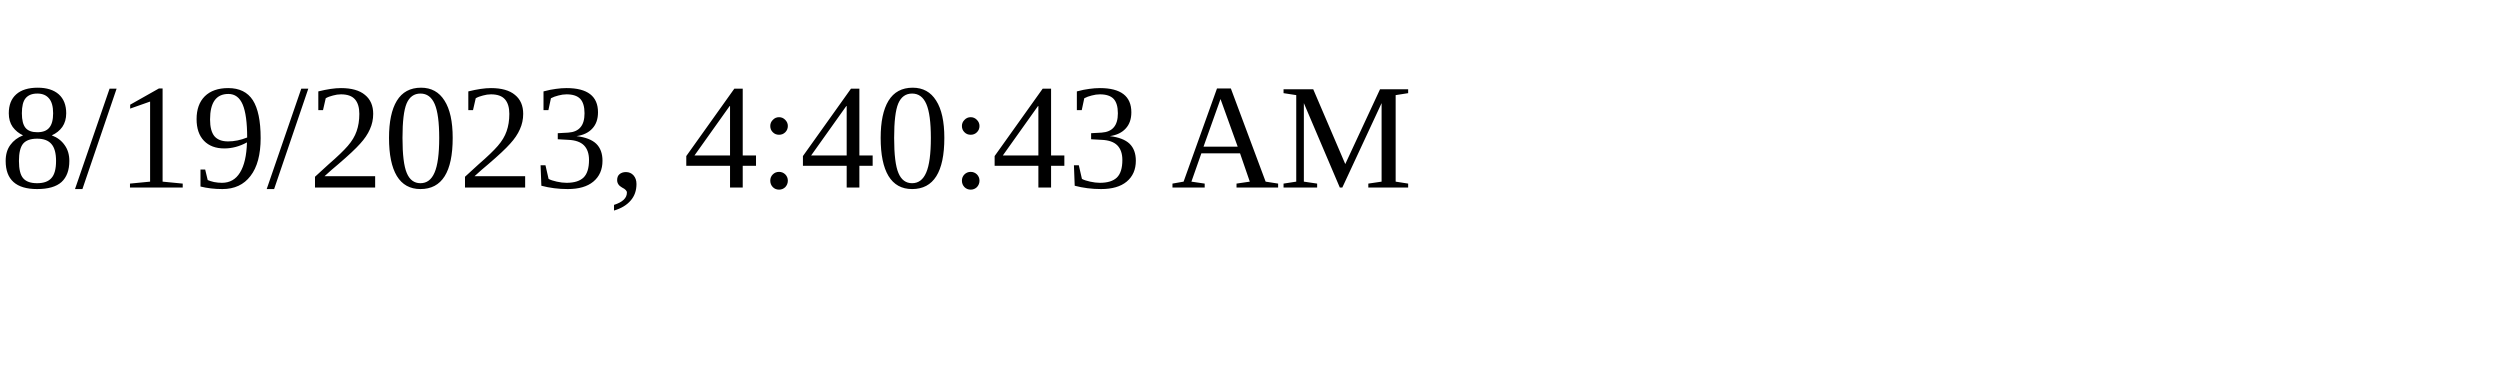
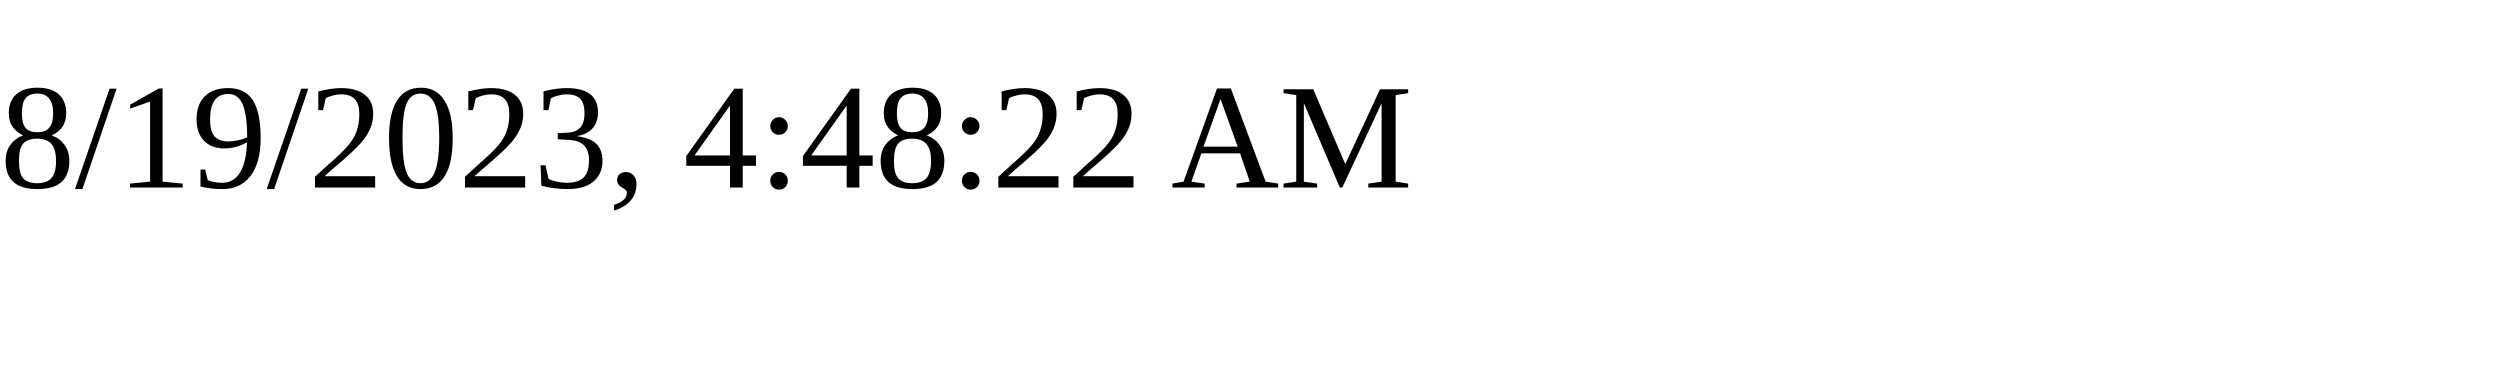
<svg xmlns="http://www.w3.org/2000/svg" height="30" width="200">
-   <text x="0" y="15">8/19/2023, 4:40:43 AM</text>
+   <text x="0" y="15">8/19/2023, 4:48:22 AM</text>
</svg>
